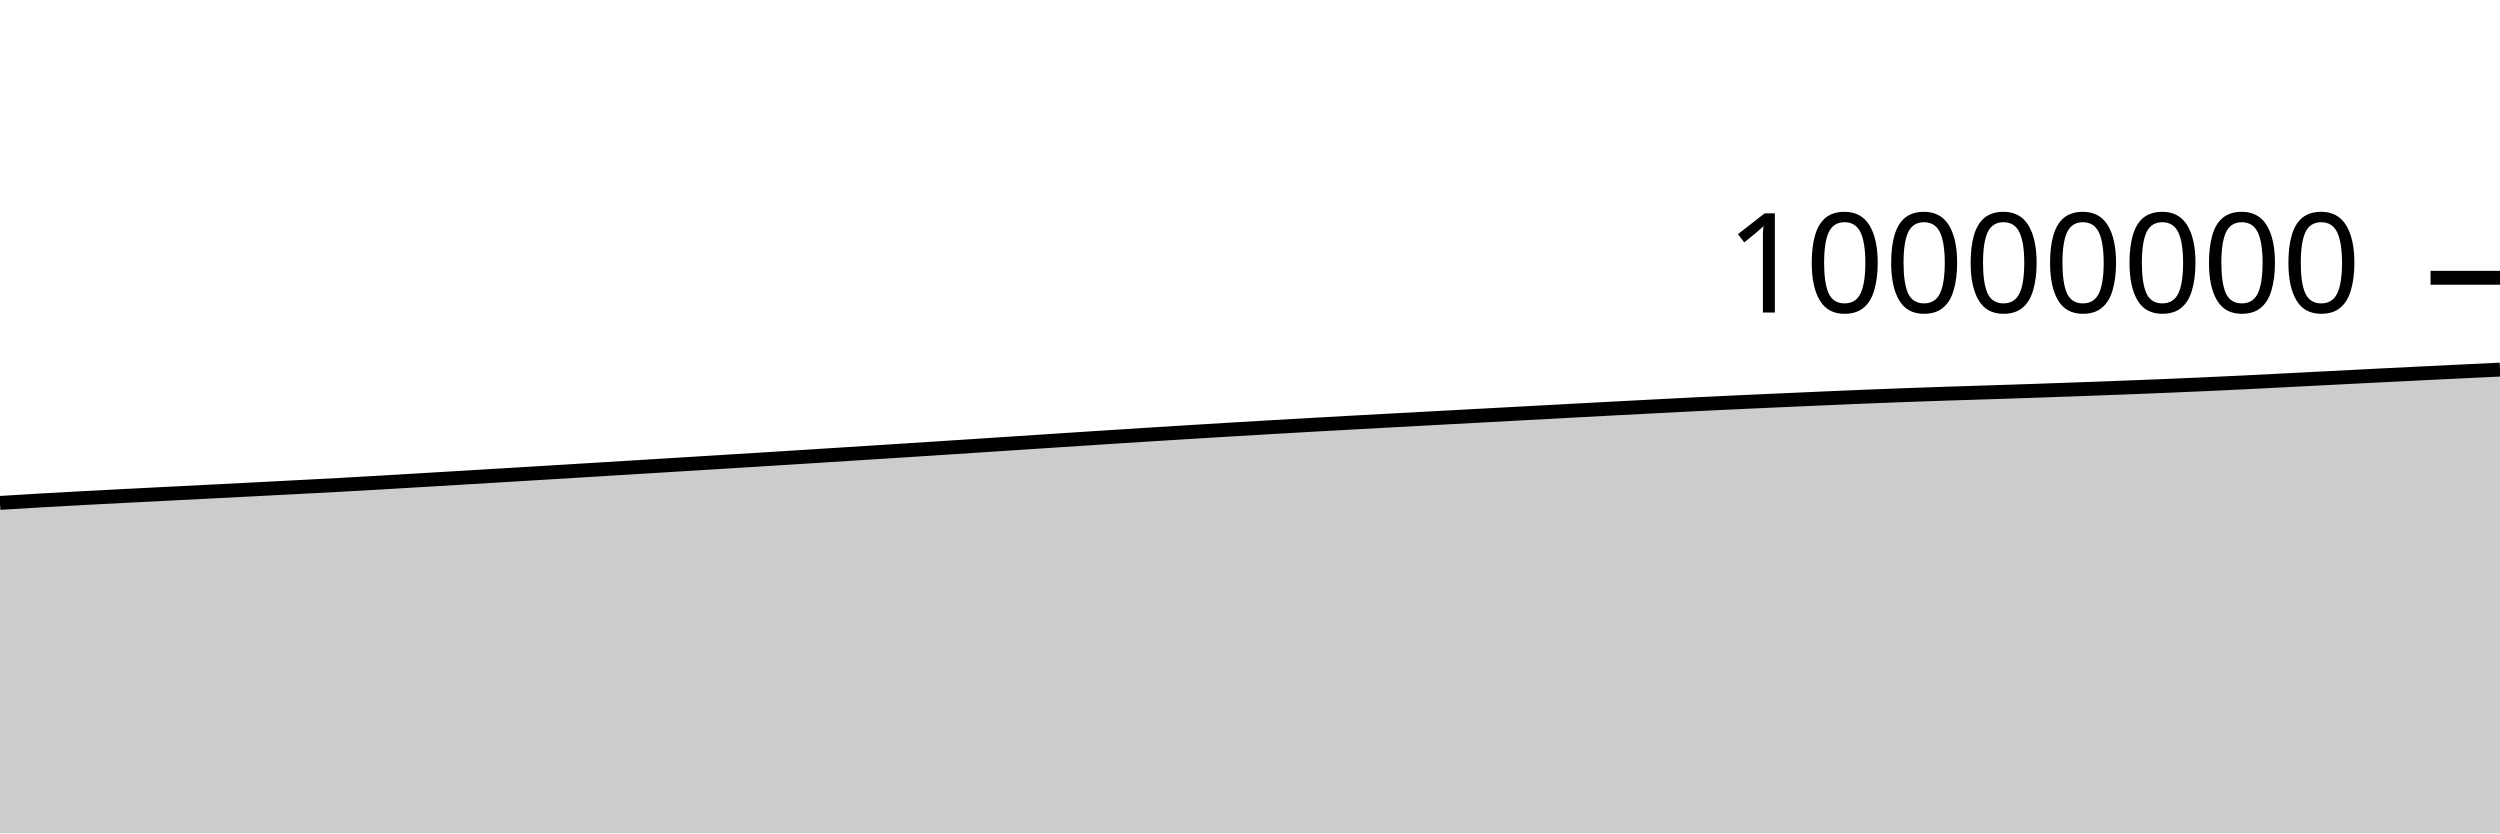
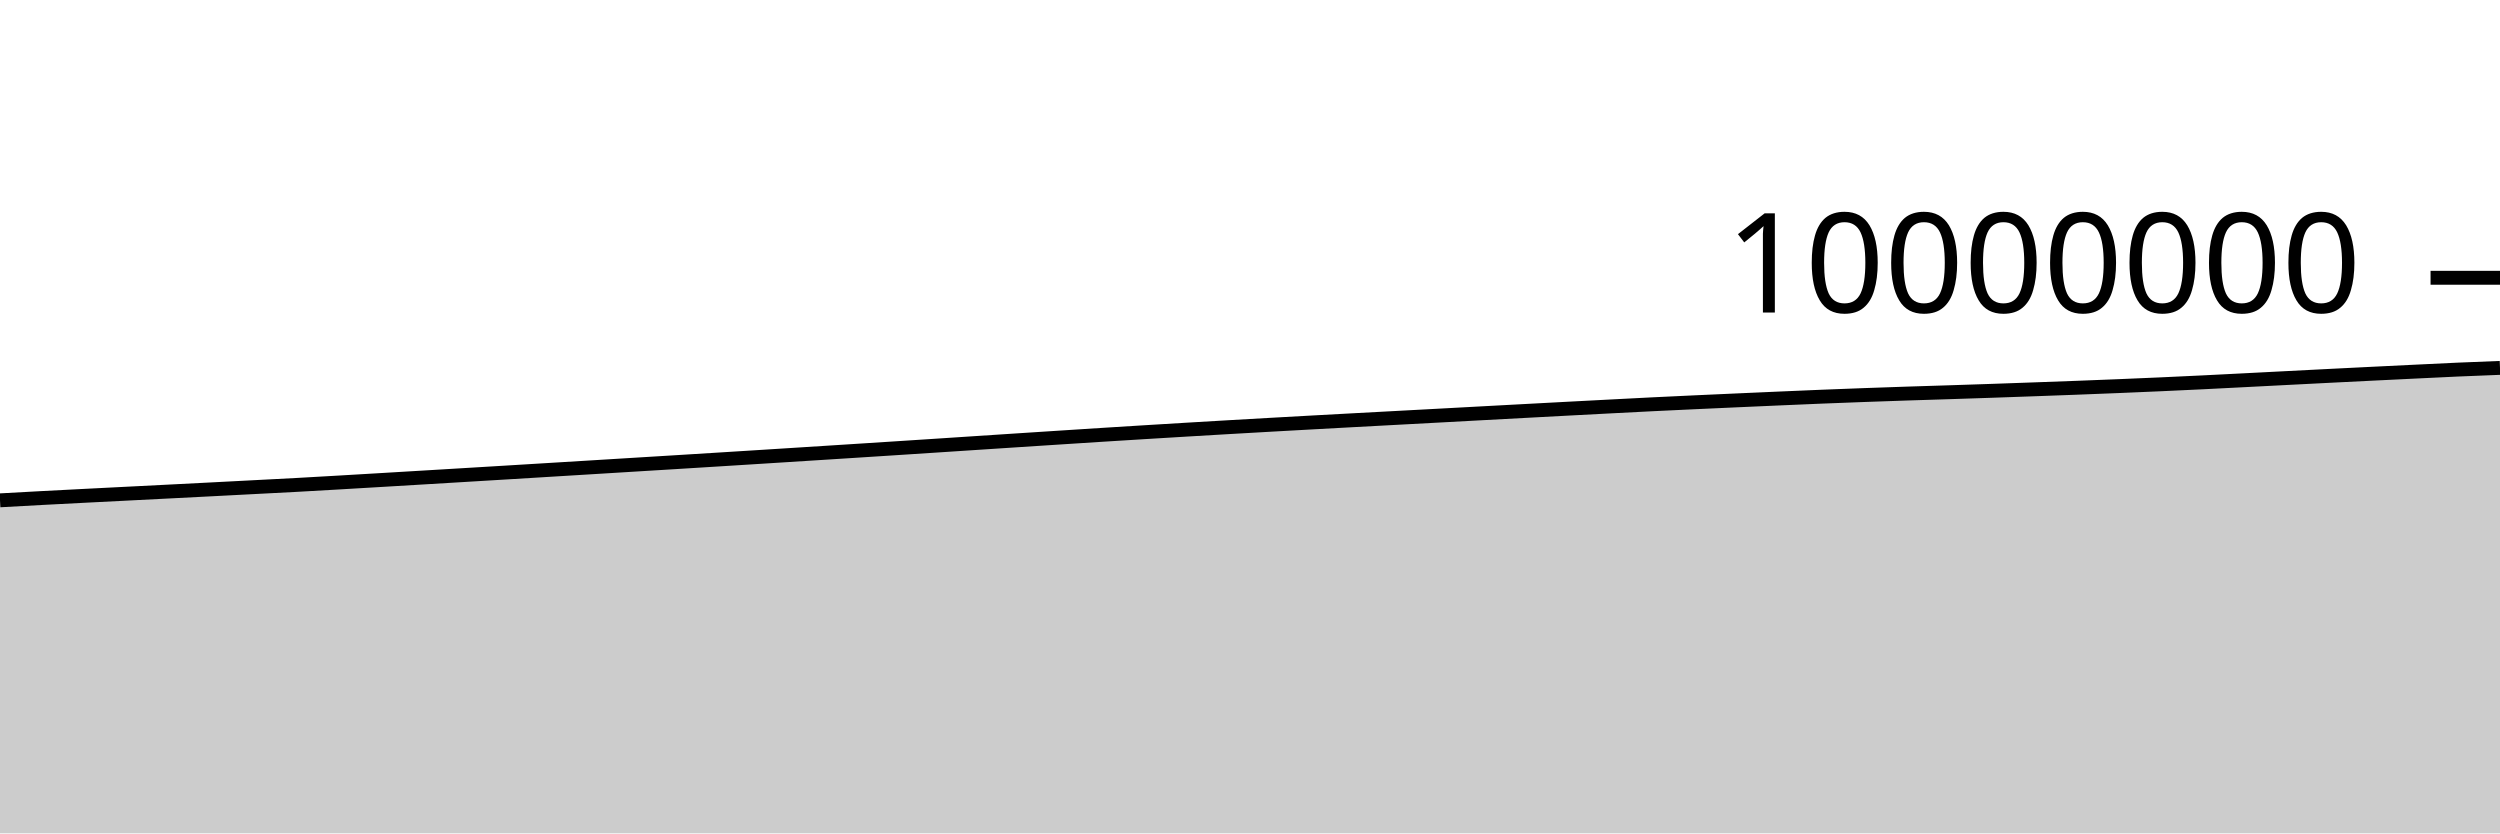
<svg xmlns="http://www.w3.org/2000/svg" viewBox="0 0 180 60">
  <g transform="translate(0,20)">
-     <path class="area" fill="rgba(0, 0, 0, 0.2)" d="M0,16.209C1.017,16.146,2.034,16.082,3.051,16.024C4.068,15.965,5.085,15.91,6.102,15.856C7.119,15.802,8.136,15.751,9.153,15.698C10.169,15.646,11.186,15.594,12.203,15.543C13.22,15.491,14.237,15.44,15.254,15.388C16.271,15.336,17.288,15.284,18.305,15.232C19.322,15.179,20.339,15.126,21.356,15.073C22.373,15.02,23.39,14.969,24.407,14.914C25.424,14.858,26.441,14.799,27.458,14.74C28.475,14.681,29.492,14.62,30.508,14.56C31.525,14.499,32.542,14.439,33.559,14.378C34.576,14.317,35.593,14.256,36.61,14.195C37.627,14.134,38.644,14.073,39.661,14.011C40.678,13.95,41.695,13.887,42.712,13.825C43.729,13.763,44.746,13.701,45.763,13.639C46.78,13.577,47.797,13.515,48.814,13.452C49.831,13.39,50.847,13.328,51.864,13.265C52.881,13.202,53.898,13.139,54.915,13.076C55.932,13.012,56.949,12.949,57.966,12.885C58.983,12.821,60,12.756,61.017,12.692C62.034,12.627,63.051,12.563,64.068,12.498C65.085,12.433,66.102,12.368,67.119,12.302C68.136,12.236,69.153,12.17,70.169,12.104C71.186,12.038,72.203,11.971,73.22,11.904C74.237,11.838,75.254,11.771,76.271,11.704C77.288,11.638,78.305,11.571,79.322,11.506C80.339,11.44,81.356,11.374,82.373,11.31C83.39,11.246,84.407,11.182,85.424,11.12C86.441,11.057,87.458,10.996,88.475,10.935C89.492,10.874,90.508,10.814,91.525,10.755C92.542,10.696,93.559,10.638,94.576,10.581C95.593,10.523,96.61,10.467,97.627,10.411C98.644,10.355,99.661,10.3,100.678,10.245C101.695,10.19,102.712,10.135,103.729,10.081C104.746,10.026,105.763,9.971,106.78,9.917C107.797,9.862,108.814,9.807,109.831,9.752C110.847,9.698,111.864,9.643,112.881,9.588C113.898,9.534,114.915,9.479,115.932,9.425C116.949,9.371,117.966,9.318,118.983,9.265C120,9.212,121.017,9.159,122.034,9.108C123.051,9.058,124.068,9.011,125.085,8.963C126.102,8.916,127.119,8.871,128.136,8.825C129.153,8.779,130.169,8.734,131.186,8.69C132.203,8.646,133.22,8.602,134.237,8.56C135.254,8.519,136.271,8.48,137.288,8.443C138.305,8.405,139.322,8.37,140.339,8.337C141.356,8.303,142.373,8.274,143.39,8.241C144.407,8.208,145.424,8.175,146.441,8.14C147.458,8.105,148.475,8.069,149.492,8.032C150.508,7.996,151.525,7.958,152.542,7.919C153.559,7.881,154.576,7.842,155.593,7.8C156.61,7.758,157.627,7.715,158.644,7.669C159.661,7.623,160.678,7.576,161.695,7.526C162.712,7.476,163.729,7.423,164.746,7.371C165.763,7.319,166.78,7.266,167.797,7.214C168.814,7.162,169.831,7.109,170.847,7.058C171.864,7.007,172.881,6.956,173.898,6.906C174.915,6.856,175.932,6.807,176.949,6.757C177.966,6.708,178.983,6.659,180,6.611L180,40C178.983,40,177.966,40,176.949,40C175.932,40,174.915,40,173.898,40C172.881,40,171.864,40,170.847,40C169.831,40,168.814,40,167.797,40C166.78,40,165.763,40,164.746,40C163.729,40,162.712,40,161.695,40C160.678,40,159.661,40,158.644,40C157.627,40,156.61,40,155.593,40C154.576,40,153.559,40,152.542,40C151.525,40,150.508,40,149.492,40C148.475,40,147.458,40,146.441,40C145.424,40,144.407,40,143.39,40C142.373,40,141.356,40,140.339,40C139.322,40,138.305,40,137.288,40C136.271,40,135.254,40,134.237,40C133.22,40,132.203,40,131.186,40C130.169,40,129.153,40,128.136,40C127.119,40,126.102,40,125.085,40C124.068,40,123.051,40,122.034,40C121.017,40,120,40,118.983,40C117.966,40,116.949,40,115.932,40C114.915,40,113.898,40,112.881,40C111.864,40,110.847,40,109.831,40C108.814,40,107.797,40,106.78,40C105.763,40,104.746,40,103.729,40C102.712,40,101.695,40,100.678,40C99.661,40,98.644,40,97.627,40C96.61,40,95.593,40,94.576,40C93.559,40,92.542,40,91.525,40C90.508,40,89.492,40,88.475,40C87.458,40,86.441,40,85.424,40C84.407,40,83.39,40,82.373,40C81.356,40,80.339,40,79.322,40C78.305,40,77.288,40,76.271,40C75.254,40,74.237,40,73.22,40C72.203,40,71.186,40,70.169,40C69.153,40,68.136,40,67.119,40C66.102,40,65.085,40,64.068,40C63.051,40,62.034,40,61.017,40C60,40,58.983,40,57.966,40C56.949,40,55.932,40,54.915,40C53.898,40,52.881,40,51.864,40C50.847,40,49.831,40,48.814,40C47.797,40,46.78,40,45.763,40C44.746,40,43.729,40,42.712,40C41.695,40,40.678,40,39.661,40C38.644,40,37.627,40,36.61,40C35.593,40,34.576,40,33.559,40C32.542,40,31.525,40,30.508,40C29.492,40,28.475,40,27.458,40C26.441,40,25.424,40,24.407,40C23.39,40,22.373,40,21.356,40C20.339,40,19.322,40,18.305,40C17.288,40,16.271,40,15.254,40C14.237,40,13.22,40,12.203,40C11.186,40,10.169,40,9.153,40C8.136,40,7.119,40,6.102,40C5.085,40,4.068,40,3.051,40C2.034,40,1.017,40,0,40Z" />
-     <path class="line" stroke="black" fill="none" d="M0,16.209C1.017,16.146,2.034,16.082,3.051,16.024C4.068,15.965,5.085,15.91,6.102,15.856C7.119,15.802,8.136,15.751,9.153,15.698C10.169,15.646,11.186,15.594,12.203,15.543C13.22,15.491,14.237,15.44,15.254,15.388C16.271,15.336,17.288,15.284,18.305,15.232C19.322,15.179,20.339,15.126,21.356,15.073C22.373,15.02,23.39,14.969,24.407,14.914C25.424,14.858,26.441,14.799,27.458,14.74C28.475,14.681,29.492,14.62,30.508,14.56C31.525,14.499,32.542,14.439,33.559,14.378C34.576,14.317,35.593,14.256,36.61,14.195C37.627,14.134,38.644,14.073,39.661,14.011C40.678,13.95,41.695,13.887,42.712,13.825C43.729,13.763,44.746,13.701,45.763,13.639C46.78,13.577,47.797,13.515,48.814,13.452C49.831,13.39,50.847,13.328,51.864,13.265C52.881,13.202,53.898,13.139,54.915,13.076C55.932,13.012,56.949,12.949,57.966,12.885C58.983,12.821,60,12.756,61.017,12.692C62.034,12.627,63.051,12.563,64.068,12.498C65.085,12.433,66.102,12.368,67.119,12.302C68.136,12.236,69.153,12.17,70.169,12.104C71.186,12.038,72.203,11.971,73.22,11.904C74.237,11.838,75.254,11.771,76.271,11.704C77.288,11.638,78.305,11.571,79.322,11.506C80.339,11.44,81.356,11.374,82.373,11.31C83.39,11.246,84.407,11.182,85.424,11.12C86.441,11.057,87.458,10.996,88.475,10.935C89.492,10.874,90.508,10.814,91.525,10.755C92.542,10.696,93.559,10.638,94.576,10.581C95.593,10.523,96.61,10.467,97.627,10.411C98.644,10.355,99.661,10.3,100.678,10.245C101.695,10.19,102.712,10.135,103.729,10.081C104.746,10.026,105.763,9.971,106.78,9.917C107.797,9.862,108.814,9.807,109.831,9.752C110.847,9.698,111.864,9.643,112.881,9.588C113.898,9.534,114.915,9.479,115.932,9.425C116.949,9.371,117.966,9.318,118.983,9.265C120,9.212,121.017,9.159,122.034,9.108C123.051,9.058,124.068,9.011,125.085,8.963C126.102,8.916,127.119,8.871,128.136,8.825C129.153,8.779,130.169,8.734,131.186,8.69C132.203,8.646,133.22,8.602,134.237,8.56C135.254,8.519,136.271,8.48,137.288,8.443C138.305,8.405,139.322,8.37,140.339,8.337C141.356,8.303,142.373,8.274,143.39,8.241C144.407,8.208,145.424,8.175,146.441,8.14C147.458,8.105,148.475,8.069,149.492,8.032C150.508,7.996,151.525,7.958,152.542,7.919C153.559,7.881,154.576,7.842,155.593,7.8C156.61,7.758,157.627,7.715,158.644,7.669C159.661,7.623,160.678,7.576,161.695,7.526C162.712,7.476,163.729,7.423,164.746,7.371C165.763,7.319,166.78,7.266,167.797,7.214C168.814,7.162,169.831,7.109,170.847,7.058C171.864,7.007,172.881,6.956,173.898,6.906C174.915,6.856,175.932,6.807,176.949,6.757C177.966,6.708,178.983,6.659,180,6.611" />
+     <path class="area" fill="rgba(0, 0, 0, 0.2)" d="M0,16.024C1.017,15.967,2.034,15.91,3.051,15.856C4.068,15.802,5.085,15.751,6.102,15.698C7.119,15.646,8.136,15.594,9.153,15.543C10.169,15.491,11.186,15.44,12.203,15.388C13.22,15.336,14.237,15.284,15.254,15.232C16.271,15.179,17.288,15.126,18.305,15.073C19.322,15.02,20.339,14.969,21.356,14.914C22.373,14.858,23.39,14.799,24.407,14.74C25.424,14.681,26.441,14.62,27.458,14.56C28.475,14.499,29.492,14.439,30.508,14.378C31.525,14.317,32.542,14.256,33.559,14.195C34.576,14.134,35.593,14.073,36.61,14.011C37.627,13.95,38.644,13.887,39.661,13.825C40.678,13.763,41.695,13.701,42.712,13.639C43.729,13.577,44.746,13.515,45.763,13.452C46.78,13.39,47.797,13.328,48.814,13.265C49.831,13.202,50.847,13.139,51.864,13.076C52.881,13.012,53.898,12.949,54.915,12.885C55.932,12.821,56.949,12.756,57.966,12.692C58.983,12.627,60,12.563,61.017,12.498C62.034,12.433,63.051,12.368,64.068,12.302C65.085,12.236,66.102,12.17,67.119,12.104C68.136,12.038,69.153,11.971,70.169,11.904C71.186,11.838,72.203,11.771,73.22,11.704C74.237,11.638,75.254,11.571,76.271,11.506C77.288,11.44,78.305,11.374,79.322,11.31C80.339,11.246,81.356,11.182,82.373,11.12C83.39,11.057,84.407,10.996,85.424,10.935C86.441,10.874,87.458,10.814,88.475,10.755C89.492,10.696,90.508,10.638,91.525,10.581C92.542,10.523,93.559,10.467,94.576,10.411C95.593,10.355,96.61,10.3,97.627,10.245C98.644,10.19,99.661,10.135,100.678,10.081C101.695,10.026,102.712,9.971,103.729,9.917C104.746,9.862,105.763,9.807,106.78,9.752C107.797,9.698,108.814,9.643,109.831,9.588C110.847,9.534,111.864,9.479,112.881,9.425C113.898,9.371,114.915,9.318,115.932,9.265C116.949,9.212,117.966,9.159,118.983,9.108C120,9.058,121.017,9.011,122.034,8.963C123.051,8.916,124.068,8.871,125.085,8.825C126.102,8.779,127.119,8.734,128.136,8.69C129.153,8.646,130.169,8.602,131.186,8.56C132.203,8.519,133.22,8.48,134.237,8.443C135.254,8.405,136.271,8.37,137.288,8.337C138.305,8.303,139.322,8.274,140.339,8.241C141.356,8.208,142.373,8.175,143.39,8.14C144.407,8.105,145.424,8.069,146.441,8.032C147.458,7.996,148.475,7.958,149.492,7.92C150.508,7.881,151.525,7.842,152.542,7.8C153.559,7.758,154.576,7.715,155.593,7.669C156.61,7.623,157.627,7.576,158.644,7.526C159.661,7.476,160.678,7.423,161.695,7.371C162.712,7.319,163.729,7.266,164.746,7.214C165.763,7.162,166.78,7.109,167.797,7.058C168.814,7.007,169.831,6.956,170.847,6.906C171.864,6.856,172.881,6.807,173.898,6.757C174.915,6.708,175.932,6.656,176.949,6.611C177.966,6.566,178.983,6.527,180,6.488L180,40C178.983,40,177.966,40,176.949,40C175.932,40,174.915,40,173.898,40C172.881,40,171.864,40,170.847,40C169.831,40,168.814,40,167.797,40C166.78,40,165.763,40,164.746,40C163.729,40,162.712,40,161.695,40C160.678,40,159.661,40,158.644,40C157.627,40,156.61,40,155.593,40C154.576,40,153.559,40,152.542,40C151.525,40,150.508,40,149.492,40C148.475,40,147.458,40,146.441,40C145.424,40,144.407,40,143.39,40C142.373,40,141.356,40,140.339,40C139.322,40,138.305,40,137.288,40C136.271,40,135.254,40,134.237,40C133.22,40,132.203,40,131.186,40C130.169,40,129.153,40,128.136,40C127.119,40,126.102,40,125.085,40C124.068,40,123.051,40,122.034,40C121.017,40,120,40,118.983,40C117.966,40,116.949,40,115.932,40C114.915,40,113.898,40,112.881,40C111.864,40,110.847,40,109.831,40C108.814,40,107.797,40,106.78,40C105.763,40,104.746,40,103.729,40C102.712,40,101.695,40,100.678,40C99.661,40,98.644,40,97.627,40C96.61,40,95.593,40,94.576,40C93.559,40,92.542,40,91.525,40C90.508,40,89.492,40,88.475,40C87.458,40,86.441,40,85.424,40C84.407,40,83.39,40,82.373,40C81.356,40,80.339,40,79.322,40C78.305,40,77.288,40,76.271,40C75.254,40,74.237,40,73.22,40C72.203,40,71.186,40,70.169,40C69.153,40,68.136,40,67.119,40C66.102,40,65.085,40,64.068,40C63.051,40,62.034,40,61.017,40C60,40,58.983,40,57.966,40C56.949,40,55.932,40,54.915,40C53.898,40,52.881,40,51.864,40C50.847,40,49.831,40,48.814,40C47.797,40,46.78,40,45.763,40C44.746,40,43.729,40,42.712,40C41.695,40,40.678,40,39.661,40C38.644,40,37.627,40,36.61,40C35.593,40,34.576,40,33.559,40C32.542,40,31.525,40,30.508,40C29.492,40,28.475,40,27.458,40C26.441,40,25.424,40,24.407,40C23.39,40,22.373,40,21.356,40C20.339,40,19.322,40,18.305,40C17.288,40,16.271,40,15.254,40C14.237,40,13.22,40,12.203,40C11.186,40,10.169,40,9.153,40C8.136,40,7.119,40,6.102,40C5.085,40,4.068,40,3.051,40C2.034,40,1.017,40,0,40Z" />
+     <path class="line" stroke="black" fill="none" d="M0,16.024C1.017,15.967,2.034,15.91,3.051,15.856C4.068,15.802,5.085,15.751,6.102,15.698C7.119,15.646,8.136,15.594,9.153,15.543C10.169,15.491,11.186,15.44,12.203,15.388C13.22,15.336,14.237,15.284,15.254,15.232C16.271,15.179,17.288,15.126,18.305,15.073C19.322,15.02,20.339,14.969,21.356,14.914C22.373,14.858,23.39,14.799,24.407,14.74C25.424,14.681,26.441,14.62,27.458,14.56C28.475,14.499,29.492,14.439,30.508,14.378C31.525,14.317,32.542,14.256,33.559,14.195C34.576,14.134,35.593,14.073,36.61,14.011C37.627,13.95,38.644,13.887,39.661,13.825C40.678,13.763,41.695,13.701,42.712,13.639C43.729,13.577,44.746,13.515,45.763,13.452C46.78,13.39,47.797,13.328,48.814,13.265C49.831,13.202,50.847,13.139,51.864,13.076C52.881,13.012,53.898,12.949,54.915,12.885C55.932,12.821,56.949,12.756,57.966,12.692C58.983,12.627,60,12.563,61.017,12.498C62.034,12.433,63.051,12.368,64.068,12.302C65.085,12.236,66.102,12.17,67.119,12.104C68.136,12.038,69.153,11.971,70.169,11.904C71.186,11.838,72.203,11.771,73.22,11.704C74.237,11.638,75.254,11.571,76.271,11.506C77.288,11.44,78.305,11.374,79.322,11.31C80.339,11.246,81.356,11.182,82.373,11.12C83.39,11.057,84.407,10.996,85.424,10.935C86.441,10.874,87.458,10.814,88.475,10.755C89.492,10.696,90.508,10.638,91.525,10.581C92.542,10.523,93.559,10.467,94.576,10.411C95.593,10.355,96.61,10.3,97.627,10.245C98.644,10.19,99.661,10.135,100.678,10.081C101.695,10.026,102.712,9.971,103.729,9.917C104.746,9.862,105.763,9.807,106.78,9.752C107.797,9.698,108.814,9.643,109.831,9.588C110.847,9.534,111.864,9.479,112.881,9.425C113.898,9.371,114.915,9.318,115.932,9.265C116.949,9.212,117.966,9.159,118.983,9.108C120,9.058,121.017,9.011,122.034,8.963C123.051,8.916,124.068,8.871,125.085,8.825C126.102,8.779,127.119,8.734,128.136,8.69C129.153,8.646,130.169,8.602,131.186,8.56C132.203,8.519,133.22,8.48,134.237,8.443C135.254,8.405,136.271,8.37,137.288,8.337C138.305,8.303,139.322,8.274,140.339,8.241C141.356,8.208,142.373,8.175,143.39,8.14C144.407,8.105,145.424,8.069,146.441,8.032C147.458,7.996,148.475,7.958,149.492,7.92C150.508,7.881,151.525,7.842,152.542,7.8C153.559,7.758,154.576,7.715,155.593,7.669C156.61,7.623,157.627,7.576,158.644,7.526C159.661,7.476,160.678,7.423,161.695,7.371C162.712,7.319,163.729,7.266,164.746,7.214C165.763,7.162,166.78,7.109,167.797,7.058C168.814,7.007,169.831,6.956,170.847,6.906C171.864,6.856,172.881,6.807,173.898,6.757C174.915,6.708,175.932,6.656,176.949,6.611C177.966,6.566,178.983,6.527,180,6.488" />
    <path class="axis-ceiling" stroke-width="1" stroke="black" fill="none" d="M175,0L180,0" />
    <text class="axis-ceiling-label" font-family="sans-serif" text-anchor="end" font-size="10px" x="170" y="2.5">10000000</text>
  </g>
</svg>
